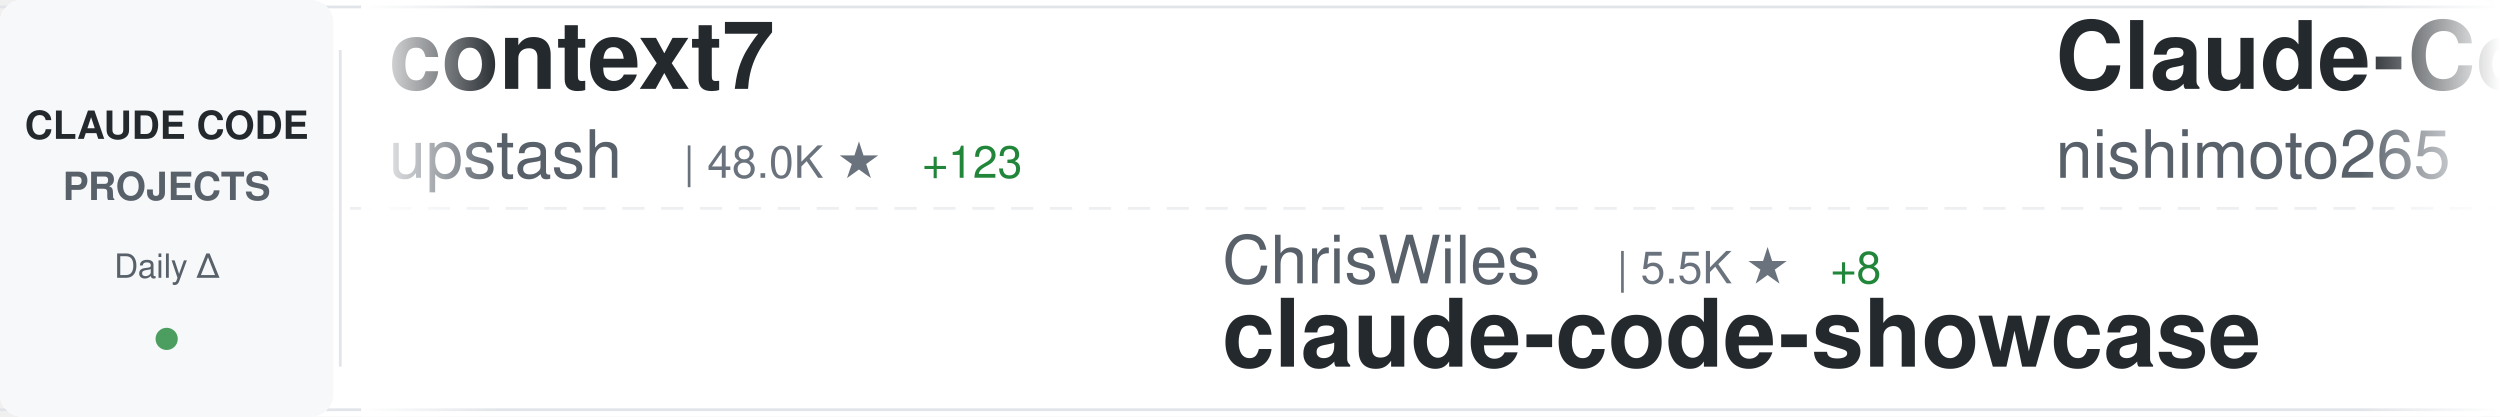
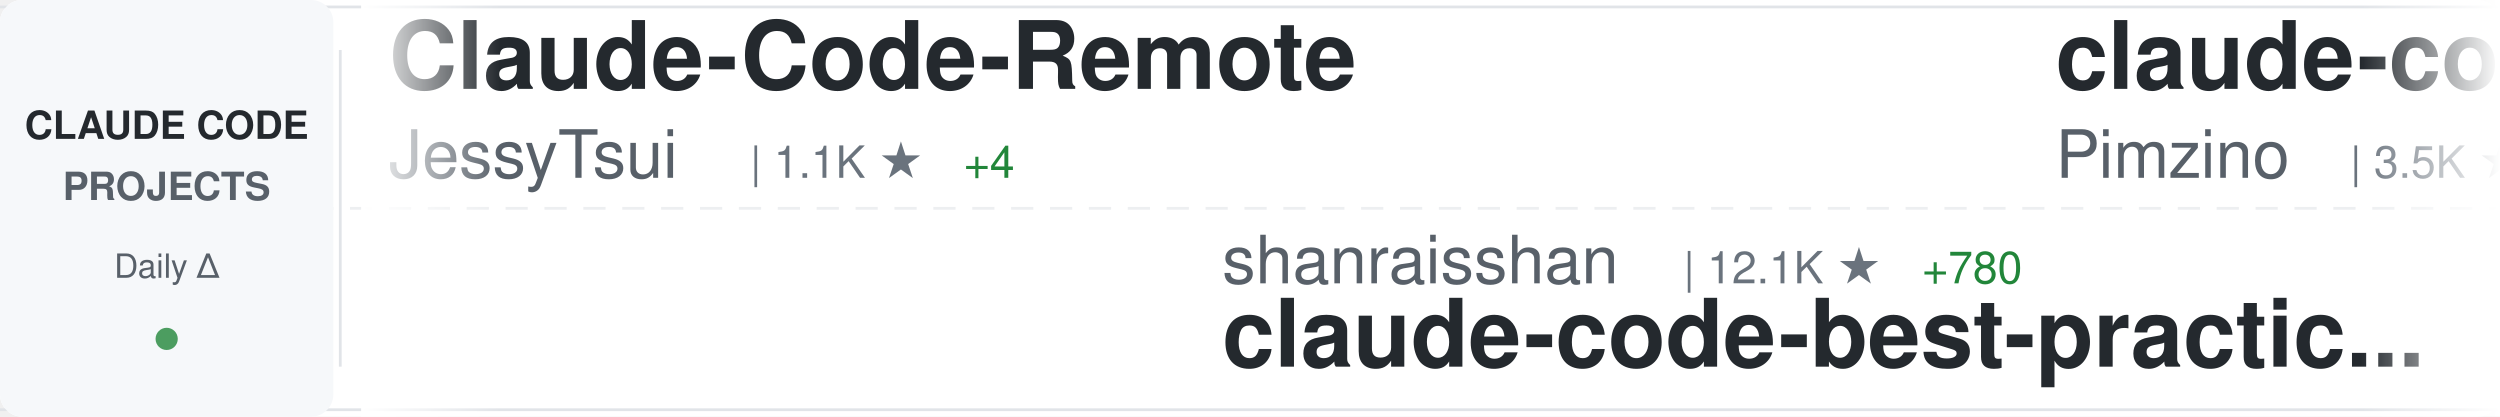
<svg xmlns="http://www.w3.org/2000/svg" width="900" height="150">
  <defs>
    <linearGradient id="awesomeLeftFade" x1="0%" y1="0%" x2="100%" y2="0%">
      <stop offset="0%" style="stop-color:#ffffff;stop-opacity:1" />
      <stop offset="100%" style="stop-color:#ffffff;stop-opacity:0" />
    </linearGradient>
    <linearGradient id="awesomeRightFade" x1="0%" y1="0%" x2="100%" y2="0%">
      <stop offset="0%" style="stop-color:#ffffff;stop-opacity:0" />
      <stop offset="100%" style="stop-color:#ffffff;stop-opacity:1" />
    </linearGradient>
  </defs>
  <rect width="900" height="150" fill="#ffffff" rx="8" />
  <rect x="0" y="2" width="900" height="1" fill="#e1e4e8" />
  <rect x="0" y="147" width="900" height="1" fill="#e1e4e8" />
  <line x1="0" y1="75" x2="900" y2="75" stroke="#e1e4e8" stroke-width="1" stroke-dasharray="8 6" opacity="0.6" />
  <rect x="0" y="0" width="120" height="150" fill="#f6f8fa" rx="8" />
  <text x="60" y="50" font-family="-apple-system, BlinkMacSystemFont, 'Segoe UI', Helvetica, Arial, sans-serif" font-size="14" font-weight="600" fill="#24292e" text-anchor="middle">CLAUDE CODE</text>
  <text x="60" y="72" font-family="-apple-system, BlinkMacSystemFont, 'Segoe UI', Helvetica, Arial, sans-serif" font-size="14" font-weight="600" fill="#586069" text-anchor="middle">PROJECTS</text>
  <text x="60" y="100" font-family="-apple-system, BlinkMacSystemFont, 'Segoe UI', Helvetica, Arial, sans-serif" font-size="12" font-weight="500" fill="#586069" text-anchor="middle">Daily Δ</text>
  <circle cx="60" cy="122" r="4" fill="#22863a" opacity="0.8" />
  <rect x="122" y="18" width="1" height="114" fill="#e1e4e8" />
  <clipPath id="awesomeTickerClip">
    <rect x="130" y="0" width="770" height="150" />
  </clipPath>
  <g clip-path="url(#awesomeTickerClip)">
    <g id="awesomeTickerItems">
      <animateTransform attributeName="transform" attributeType="XML" type="translate" from="0 0" to="-3000 0" dur="54s" repeatCount="indefinite" />
      <g transform="translate(0, 0)">
-         <text x="140" y="32" font-family="-apple-system, BlinkMacSystemFont, 'Segoe UI', Helvetica, Arial, sans-serif" font-size="34" font-weight="600" fill="#24292e">context7</text>
-         <text x="140" y="64" font-family="-apple-system, BlinkMacSystemFont, 'Segoe UI', Helvetica, Arial, sans-serif" font-size="24" font-weight="400" fill="#586069">upstash</text>
-         <text x="246" y="64" font-family="-apple-system, BlinkMacSystemFont, 'Segoe UI', Helvetica, Arial, sans-serif" font-size="16" font-weight="500" fill="#6a737d">| 48.0K ★</text>
-         <text x="332" y="64" font-family="-apple-system, BlinkMacSystemFont, 'Segoe UI', Helvetica, Arial, sans-serif" font-size="16" font-weight="500" fill="#22863a"> +123</text>
+         <text x="140" y="32" font-family="-apple-system, BlinkMacSystemFont, 'Segoe UI', Helvetica, Arial, sans-serif" font-size="34" font-weight="600" fill="#24292e">Claude-Code-Remote</text>
+         <text x="140" y="64" font-family="-apple-system, BlinkMacSystemFont, 'Segoe UI', Helvetica, Arial, sans-serif" font-size="24" font-weight="400" fill="#586069">JessyTsui</text>
+         <text x="270" y="64" font-family="-apple-system, BlinkMacSystemFont, 'Segoe UI', Helvetica, Arial, sans-serif" font-size="16" font-weight="500" fill="#6a737d">| 1.1K ★</text>
+         <text x="347" y="64" font-family="-apple-system, BlinkMacSystemFont, 'Segoe UI', Helvetica, Arial, sans-serif" font-size="16" font-weight="500" fill="#22863a"> +4</text>
      </g>
      <g transform="translate(300, 0)">
-         <text x="140" y="102" font-family="-apple-system, BlinkMacSystemFont, 'Segoe UI', Helvetica, Arial, sans-serif" font-size="24" font-weight="400" fill="#586069">ChrisWiles</text>
-         <text x="282" y="102" font-family="-apple-system, BlinkMacSystemFont, 'Segoe UI', Helvetica, Arial, sans-serif" font-size="16" font-weight="500" fill="#6a737d">| 5.5K ★</text>
-         <text x="359" y="102" font-family="-apple-system, BlinkMacSystemFont, 'Segoe UI', Helvetica, Arial, sans-serif" font-size="16" font-weight="500" fill="#22863a"> +8</text>
-         <text x="140" y="132" font-family="-apple-system, BlinkMacSystemFont, 'Segoe UI', Helvetica, Arial, sans-serif" font-size="34" font-weight="600" fill="#24292e">claude-code-showcase</text>
+         <text x="140" y="102" font-family="-apple-system, BlinkMacSystemFont, 'Segoe UI', Helvetica, Arial, sans-serif" font-size="24" font-weight="400" fill="#586069">shanraisshan</text>
+         <text x="306" y="102" font-family="-apple-system, BlinkMacSystemFont, 'Segoe UI', Helvetica, Arial, sans-serif" font-size="16" font-weight="500" fill="#6a737d">| 12.1K ★</text>
+         <text x="392" y="102" font-family="-apple-system, BlinkMacSystemFont, 'Segoe UI', Helvetica, Arial, sans-serif" font-size="16" font-weight="500" fill="#22863a"> +780</text>
+         <text x="140" y="132" font-family="-apple-system, BlinkMacSystemFont, 'Segoe UI', Helvetica, Arial, sans-serif" font-size="34" font-weight="600" fill="#24292e">claude-code-best-practic...</text>
      </g>
      <g transform="translate(600, 0)">
-         <text x="140" y="32" font-family="-apple-system, BlinkMacSystemFont, 'Segoe UI', Helvetica, Arial, sans-serif" font-size="34" font-weight="600" fill="#24292e">Claude-Code-Communicatio...</text>
-         <text x="140" y="64" font-family="-apple-system, BlinkMacSystemFont, 'Segoe UI', Helvetica, Arial, sans-serif" font-size="24" font-weight="400" fill="#586069">nishimoto265</text>
-         <text x="306" y="64" font-family="-apple-system, BlinkMacSystemFont, 'Segoe UI', Helvetica, Arial, sans-serif" font-size="16" font-weight="500" fill="#6a737d">| 493 ★</text>
+         <text x="140" y="32" font-family="-apple-system, BlinkMacSystemFont, 'Segoe UI', Helvetica, Arial, sans-serif" font-size="34" font-weight="600" fill="#24292e">claude-code-spec-workflo...</text>
+         <text x="140" y="64" font-family="-apple-system, BlinkMacSystemFont, 'Segoe UI', Helvetica, Arial, sans-serif" font-size="24" font-weight="400" fill="#586069">Pimzino</text>
+         <text x="246" y="64" font-family="-apple-system, BlinkMacSystemFont, 'Segoe UI', Helvetica, Arial, sans-serif" font-size="16" font-weight="500" fill="#6a737d">| 3.5K ★</text>
+         <text x="323" y="64" font-family="-apple-system, BlinkMacSystemFont, 'Segoe UI', Helvetica, Arial, sans-serif" font-size="16" font-weight="500" fill="#22863a"> +1</text>
      </g>
      <g transform="translate(900, 0)">
-         <text x="140" y="102" font-family="-apple-system, BlinkMacSystemFont, 'Segoe UI', Helvetica, Arial, sans-serif" font-size="24" font-weight="400" fill="#586069">lst97</text>
-         <text x="222" y="102" font-family="-apple-system, BlinkMacSystemFont, 'Segoe UI', Helvetica, Arial, sans-serif" font-size="16" font-weight="500" fill="#6a737d">| 1.4K ★</text>
-         <text x="299" y="102" font-family="-apple-system, BlinkMacSystemFont, 'Segoe UI', Helvetica, Arial, sans-serif" font-size="16" font-weight="500" fill="#22863a"> +4</text>
-         <text x="140" y="132" font-family="-apple-system, BlinkMacSystemFont, 'Segoe UI', Helvetica, Arial, sans-serif" font-size="34" font-weight="600" fill="#24292e">claude-code-sub-agents</text>
+         <text x="140" y="102" font-family="-apple-system, BlinkMacSystemFont, 'Segoe UI', Helvetica, Arial, sans-serif" font-size="24" font-weight="400" fill="#586069">pedrohcgs</text>
+         <text x="270" y="102" font-family="-apple-system, BlinkMacSystemFont, 'Segoe UI', Helvetica, Arial, sans-serif" font-size="16" font-weight="500" fill="#6a737d">| 555 ★</text>
+         <text x="338" y="102" font-family="-apple-system, BlinkMacSystemFont, 'Segoe UI', Helvetica, Arial, sans-serif" font-size="16" font-weight="500" fill="#22863a"> +11</text>
+         <text x="140" y="132" font-family="-apple-system, BlinkMacSystemFont, 'Segoe UI', Helvetica, Arial, sans-serif" font-size="34" font-weight="600" fill="#24292e">claude-code-my-workflow</text>
      </g>
      <g transform="translate(1200, 0)">
-         <text x="140" y="32" font-family="-apple-system, BlinkMacSystemFont, 'Segoe UI', Helvetica, Arial, sans-serif" font-size="34" font-weight="600" fill="#24292e">claude-code-tresor</text>
-         <text x="140" y="64" font-family="-apple-system, BlinkMacSystemFont, 'Segoe UI', Helvetica, Arial, sans-serif" font-size="24" font-weight="400" fill="#586069">alirezarezvani</text>
-         <text x="330" y="64" font-family="-apple-system, BlinkMacSystemFont, 'Segoe UI', Helvetica, Arial, sans-serif" font-size="16" font-weight="500" fill="#6a737d">| 576 ★</text>
-         <text x="398" y="64" font-family="-apple-system, BlinkMacSystemFont, 'Segoe UI', Helvetica, Arial, sans-serif" font-size="16" font-weight="500" fill="#22863a"> +4</text>
+         <text x="140" y="32" font-family="-apple-system, BlinkMacSystemFont, 'Segoe UI', Helvetica, Arial, sans-serif" font-size="34" font-weight="600" fill="#24292e">claude-code-viewer</text>
+         <text x="140" y="64" font-family="-apple-system, BlinkMacSystemFont, 'Segoe UI', Helvetica, Arial, sans-serif" font-size="24" font-weight="400" fill="#586069">d-kimuson</text>
+         <text x="270" y="64" font-family="-apple-system, BlinkMacSystemFont, 'Segoe UI', Helvetica, Arial, sans-serif" font-size="16" font-weight="500" fill="#6a737d">| 950 ★</text>
+         <text x="338" y="64" font-family="-apple-system, BlinkMacSystemFont, 'Segoe UI', Helvetica, Arial, sans-serif" font-size="16" font-weight="500" fill="#22863a"> +3</text>
      </g>
      <g transform="translate(1500, 0)">
-         <text x="140" y="102" font-family="-apple-system, BlinkMacSystemFont, 'Segoe UI', Helvetica, Arial, sans-serif" font-size="24" font-weight="400" fill="#586069">winfunc</text>
-         <text x="246" y="102" font-family="-apple-system, BlinkMacSystemFont, 'Segoe UI', Helvetica, Arial, sans-serif" font-size="16" font-weight="500" fill="#6a737d">| 20.8K ★</text>
-         <text x="332" y="102" font-family="-apple-system, BlinkMacSystemFont, 'Segoe UI', Helvetica, Arial, sans-serif" font-size="16" font-weight="500" fill="#22863a"> +8</text>
-         <text x="140" y="132" font-family="-apple-system, BlinkMacSystemFont, 'Segoe UI', Helvetica, Arial, sans-serif" font-size="34" font-weight="600" fill="#24292e">opcode</text>
+         <text x="140" y="102" font-family="-apple-system, BlinkMacSystemFont, 'Segoe UI', Helvetica, Arial, sans-serif" font-size="24" font-weight="400" fill="#586069">browser-use</text>
+         <text x="294" y="102" font-family="-apple-system, BlinkMacSystemFont, 'Segoe UI', Helvetica, Arial, sans-serif" font-size="16" font-weight="500" fill="#6a737d">| 79.8K ★</text>
+         <text x="380" y="102" font-family="-apple-system, BlinkMacSystemFont, 'Segoe UI', Helvetica, Arial, sans-serif" font-size="16" font-weight="500" fill="#22863a"> +101</text>
+         <text x="140" y="132" font-family="-apple-system, BlinkMacSystemFont, 'Segoe UI', Helvetica, Arial, sans-serif" font-size="34" font-weight="600" fill="#24292e">browser-use</text>
      </g>
      <g transform="translate(1800, 0)">
-         <text x="140" y="32" font-family="-apple-system, BlinkMacSystemFont, 'Segoe UI', Helvetica, Arial, sans-serif" font-size="34" font-weight="600" fill="#24292e">vibe-kanban</text>
-         <text x="140" y="64" font-family="-apple-system, BlinkMacSystemFont, 'Segoe UI', Helvetica, Arial, sans-serif" font-size="24" font-weight="400" fill="#586069">BloopAI</text>
-         <text x="246" y="64" font-family="-apple-system, BlinkMacSystemFont, 'Segoe UI', Helvetica, Arial, sans-serif" font-size="16" font-weight="500" fill="#6a737d">| 22.5K ★</text>
-         <text x="332" y="64" font-family="-apple-system, BlinkMacSystemFont, 'Segoe UI', Helvetica, Arial, sans-serif" font-size="16" font-weight="500" fill="#22863a"> +90</text>
+         <text x="140" y="32" font-family="-apple-system, BlinkMacSystemFont, 'Segoe UI', Helvetica, Arial, sans-serif" font-size="34" font-weight="600" fill="#24292e">claude-code-proxy</text>
+         <text x="140" y="64" font-family="-apple-system, BlinkMacSystemFont, 'Segoe UI', Helvetica, Arial, sans-serif" font-size="24" font-weight="400" fill="#586069">1rgs</text>
+         <text x="210" y="64" font-family="-apple-system, BlinkMacSystemFont, 'Segoe UI', Helvetica, Arial, sans-serif" font-size="16" font-weight="500" fill="#6a737d">| 3.2K ★</text>
+         <text x="287" y="64" font-family="-apple-system, BlinkMacSystemFont, 'Segoe UI', Helvetica, Arial, sans-serif" font-size="16" font-weight="500" fill="#22863a"> +19</text>
      </g>
      <g transform="translate(2100, 0)">
        <text x="140" y="102" font-family="-apple-system, BlinkMacSystemFont, 'Segoe UI', Helvetica, Arial, sans-serif" font-size="24" font-weight="400" fill="#586069">numman-ali</text>
        <text x="282" y="102" font-family="-apple-system, BlinkMacSystemFont, 'Segoe UI', Helvetica, Arial, sans-serif" font-size="16" font-weight="500" fill="#6a737d">| 8.8K ★</text>
-         <text x="359" y="102" font-family="-apple-system, BlinkMacSystemFont, 'Segoe UI', Helvetica, Arial, sans-serif" font-size="16" font-weight="500" fill="#22863a"> +34</text>
+         <text x="359" y="102" font-family="-apple-system, BlinkMacSystemFont, 'Segoe UI', Helvetica, Arial, sans-serif" font-size="16" font-weight="500" fill="#22863a"> +29</text>
        <text x="140" y="132" font-family="-apple-system, BlinkMacSystemFont, 'Segoe UI', Helvetica, Arial, sans-serif" font-size="34" font-weight="600" fill="#24292e">openskills</text>
      </g>
      <g transform="translate(2400, 0)">
-         <text x="140" y="32" font-family="-apple-system, BlinkMacSystemFont, 'Segoe UI', Helvetica, Arial, sans-serif" font-size="34" font-weight="600" fill="#24292e">superdesign</text>
-         <text x="140" y="64" font-family="-apple-system, BlinkMacSystemFont, 'Segoe UI', Helvetica, Arial, sans-serif" font-size="24" font-weight="400" fill="#586069">superdesigndev</text>
-         <text x="330" y="64" font-family="-apple-system, BlinkMacSystemFont, 'Segoe UI', Helvetica, Arial, sans-serif" font-size="16" font-weight="500" fill="#6a737d">| 6.1K ★</text>
-         <text x="407" y="64" font-family="-apple-system, BlinkMacSystemFont, 'Segoe UI', Helvetica, Arial, sans-serif" font-size="16" font-weight="500" fill="#22863a"> +4</text>
+         <text x="140" y="32" font-family="-apple-system, BlinkMacSystemFont, 'Segoe UI', Helvetica, Arial, sans-serif" font-size="34" font-weight="600" fill="#24292e">claude-code-mcp</text>
+         <text x="140" y="64" font-family="-apple-system, BlinkMacSystemFont, 'Segoe UI', Helvetica, Arial, sans-serif" font-size="24" font-weight="400" fill="#586069">steipete</text>
+         <text x="258" y="64" font-family="-apple-system, BlinkMacSystemFont, 'Segoe UI', Helvetica, Arial, sans-serif" font-size="16" font-weight="500" fill="#6a737d">| 1.2K ★</text>
+         <text x="335" y="64" font-family="-apple-system, BlinkMacSystemFont, 'Segoe UI', Helvetica, Arial, sans-serif" font-size="16" font-weight="500" fill="#22863a"> +5</text>
      </g>
      <g transform="translate(2700, 0)">
-         <text x="140" y="102" font-family="-apple-system, BlinkMacSystemFont, 'Segoe UI', Helvetica, Arial, sans-serif" font-size="24" font-weight="400" fill="#586069">daymade</text>
-         <text x="246" y="102" font-family="-apple-system, BlinkMacSystemFont, 'Segoe UI', Helvetica, Arial, sans-serif" font-size="16" font-weight="500" fill="#6a737d">| 623 ★</text>
-         <text x="314" y="102" font-family="-apple-system, BlinkMacSystemFont, 'Segoe UI', Helvetica, Arial, sans-serif" font-size="16" font-weight="500" fill="#22863a"> +2</text>
-         <text x="140" y="132" font-family="-apple-system, BlinkMacSystemFont, 'Segoe UI', Helvetica, Arial, sans-serif" font-size="34" font-weight="600" fill="#24292e">claude-code-skills</text>
+         <text x="140" y="102" font-family="-apple-system, BlinkMacSystemFont, 'Segoe UI', Helvetica, Arial, sans-serif" font-size="24" font-weight="400" fill="#586069">jarrodwatts</text>
+         <text x="294" y="102" font-family="-apple-system, BlinkMacSystemFont, 'Segoe UI', Helvetica, Arial, sans-serif" font-size="16" font-weight="500" fill="#6a737d">| 959 ★</text>
+         <text x="140" y="132" font-family="-apple-system, BlinkMacSystemFont, 'Segoe UI', Helvetica, Arial, sans-serif" font-size="34" font-weight="600" fill="#24292e">claude-code-config</text>
      </g>
      <g transform="translate(3000, 0)">
-         <text x="140" y="32" font-family="-apple-system, BlinkMacSystemFont, 'Segoe UI', Helvetica, Arial, sans-serif" font-size="34" font-weight="600" fill="#24292e">context7</text>
-         <text x="140" y="64" font-family="-apple-system, BlinkMacSystemFont, 'Segoe UI', Helvetica, Arial, sans-serif" font-size="24" font-weight="400" fill="#586069">upstash</text>
-         <text x="246" y="64" font-family="-apple-system, BlinkMacSystemFont, 'Segoe UI', Helvetica, Arial, sans-serif" font-size="16" font-weight="500" fill="#6a737d">| 48.0K ★</text>
-         <text x="332" y="64" font-family="-apple-system, BlinkMacSystemFont, 'Segoe UI', Helvetica, Arial, sans-serif" font-size="16" font-weight="500" fill="#22863a"> +123</text>
+         <text x="140" y="32" font-family="-apple-system, BlinkMacSystemFont, 'Segoe UI', Helvetica, Arial, sans-serif" font-size="34" font-weight="600" fill="#24292e">Claude-Code-Remote</text>
+         <text x="140" y="64" font-family="-apple-system, BlinkMacSystemFont, 'Segoe UI', Helvetica, Arial, sans-serif" font-size="24" font-weight="400" fill="#586069">JessyTsui</text>
+         <text x="270" y="64" font-family="-apple-system, BlinkMacSystemFont, 'Segoe UI', Helvetica, Arial, sans-serif" font-size="16" font-weight="500" fill="#6a737d">| 1.1K ★</text>
+         <text x="347" y="64" font-family="-apple-system, BlinkMacSystemFont, 'Segoe UI', Helvetica, Arial, sans-serif" font-size="16" font-weight="500" fill="#22863a"> +4</text>
      </g>
      <g transform="translate(3300, 0)">
-         <text x="140" y="102" font-family="-apple-system, BlinkMacSystemFont, 'Segoe UI', Helvetica, Arial, sans-serif" font-size="24" font-weight="400" fill="#586069">ChrisWiles</text>
-         <text x="282" y="102" font-family="-apple-system, BlinkMacSystemFont, 'Segoe UI', Helvetica, Arial, sans-serif" font-size="16" font-weight="500" fill="#6a737d">| 5.5K ★</text>
-         <text x="359" y="102" font-family="-apple-system, BlinkMacSystemFont, 'Segoe UI', Helvetica, Arial, sans-serif" font-size="16" font-weight="500" fill="#22863a"> +8</text>
-         <text x="140" y="132" font-family="-apple-system, BlinkMacSystemFont, 'Segoe UI', Helvetica, Arial, sans-serif" font-size="34" font-weight="600" fill="#24292e">claude-code-showcase</text>
+         <text x="140" y="102" font-family="-apple-system, BlinkMacSystemFont, 'Segoe UI', Helvetica, Arial, sans-serif" font-size="24" font-weight="400" fill="#586069">shanraisshan</text>
+         <text x="306" y="102" font-family="-apple-system, BlinkMacSystemFont, 'Segoe UI', Helvetica, Arial, sans-serif" font-size="16" font-weight="500" fill="#6a737d">| 12.1K ★</text>
+         <text x="392" y="102" font-family="-apple-system, BlinkMacSystemFont, 'Segoe UI', Helvetica, Arial, sans-serif" font-size="16" font-weight="500" fill="#22863a"> +780</text>
+         <text x="140" y="132" font-family="-apple-system, BlinkMacSystemFont, 'Segoe UI', Helvetica, Arial, sans-serif" font-size="34" font-weight="600" fill="#24292e">claude-code-best-practic...</text>
      </g>
      <g transform="translate(3600, 0)">
-         <text x="140" y="32" font-family="-apple-system, BlinkMacSystemFont, 'Segoe UI', Helvetica, Arial, sans-serif" font-size="34" font-weight="600" fill="#24292e">Claude-Code-Communicatio...</text>
-         <text x="140" y="64" font-family="-apple-system, BlinkMacSystemFont, 'Segoe UI', Helvetica, Arial, sans-serif" font-size="24" font-weight="400" fill="#586069">nishimoto265</text>
-         <text x="306" y="64" font-family="-apple-system, BlinkMacSystemFont, 'Segoe UI', Helvetica, Arial, sans-serif" font-size="16" font-weight="500" fill="#6a737d">| 493 ★</text>
+         <text x="140" y="32" font-family="-apple-system, BlinkMacSystemFont, 'Segoe UI', Helvetica, Arial, sans-serif" font-size="34" font-weight="600" fill="#24292e">claude-code-spec-workflo...</text>
+         <text x="140" y="64" font-family="-apple-system, BlinkMacSystemFont, 'Segoe UI', Helvetica, Arial, sans-serif" font-size="24" font-weight="400" fill="#586069">Pimzino</text>
+         <text x="246" y="64" font-family="-apple-system, BlinkMacSystemFont, 'Segoe UI', Helvetica, Arial, sans-serif" font-size="16" font-weight="500" fill="#6a737d">| 3.5K ★</text>
+         <text x="323" y="64" font-family="-apple-system, BlinkMacSystemFont, 'Segoe UI', Helvetica, Arial, sans-serif" font-size="16" font-weight="500" fill="#22863a"> +1</text>
      </g>
      <g transform="translate(3900, 0)">
-         <text x="140" y="102" font-family="-apple-system, BlinkMacSystemFont, 'Segoe UI', Helvetica, Arial, sans-serif" font-size="24" font-weight="400" fill="#586069">lst97</text>
-         <text x="222" y="102" font-family="-apple-system, BlinkMacSystemFont, 'Segoe UI', Helvetica, Arial, sans-serif" font-size="16" font-weight="500" fill="#6a737d">| 1.4K ★</text>
-         <text x="299" y="102" font-family="-apple-system, BlinkMacSystemFont, 'Segoe UI', Helvetica, Arial, sans-serif" font-size="16" font-weight="500" fill="#22863a"> +4</text>
-         <text x="140" y="132" font-family="-apple-system, BlinkMacSystemFont, 'Segoe UI', Helvetica, Arial, sans-serif" font-size="34" font-weight="600" fill="#24292e">claude-code-sub-agents</text>
+         <text x="140" y="102" font-family="-apple-system, BlinkMacSystemFont, 'Segoe UI', Helvetica, Arial, sans-serif" font-size="24" font-weight="400" fill="#586069">pedrohcgs</text>
+         <text x="270" y="102" font-family="-apple-system, BlinkMacSystemFont, 'Segoe UI', Helvetica, Arial, sans-serif" font-size="16" font-weight="500" fill="#6a737d">| 555 ★</text>
+         <text x="338" y="102" font-family="-apple-system, BlinkMacSystemFont, 'Segoe UI', Helvetica, Arial, sans-serif" font-size="16" font-weight="500" fill="#22863a"> +11</text>
+         <text x="140" y="132" font-family="-apple-system, BlinkMacSystemFont, 'Segoe UI', Helvetica, Arial, sans-serif" font-size="34" font-weight="600" fill="#24292e">claude-code-my-workflow</text>
      </g>
    </g>
  </g>
  <rect x="130" y="0" width="50" height="150" fill="url(#awesomeLeftFade)" />
  <rect x="850" y="0" width="50" height="150" fill="url(#awesomeRightFade)" />
</svg>
